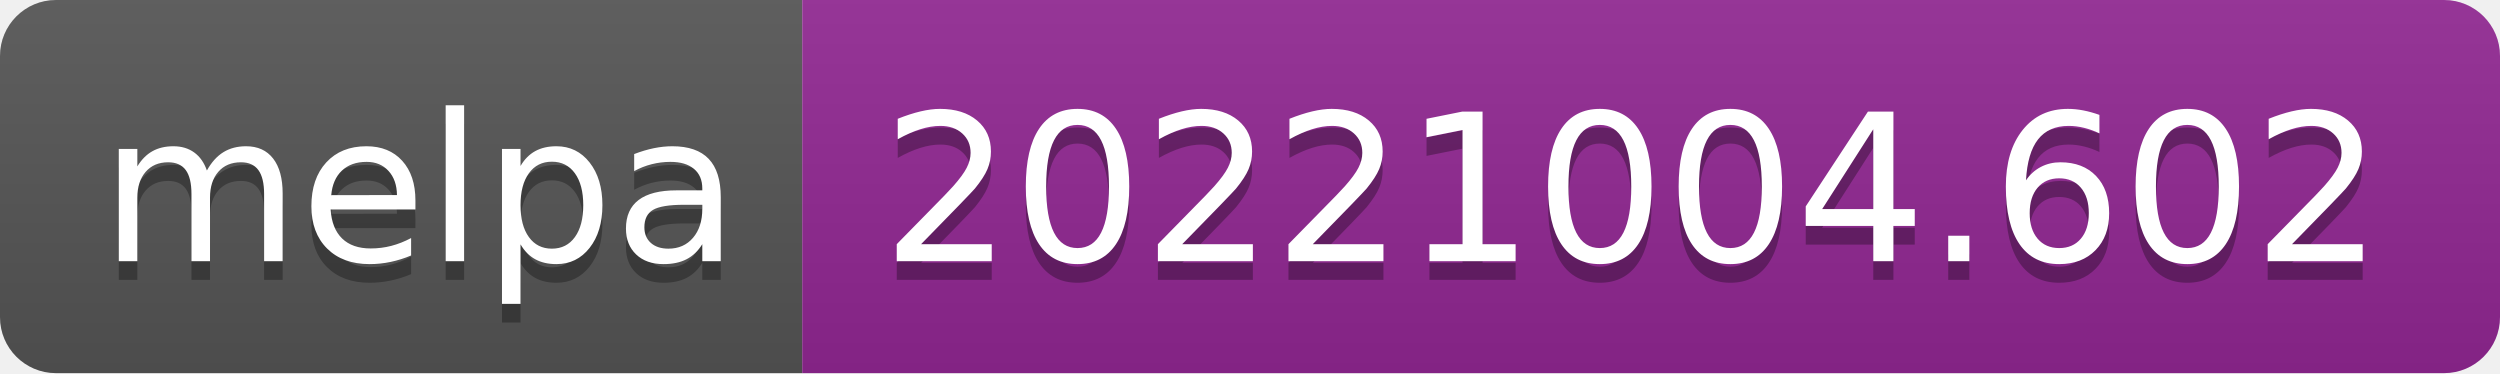
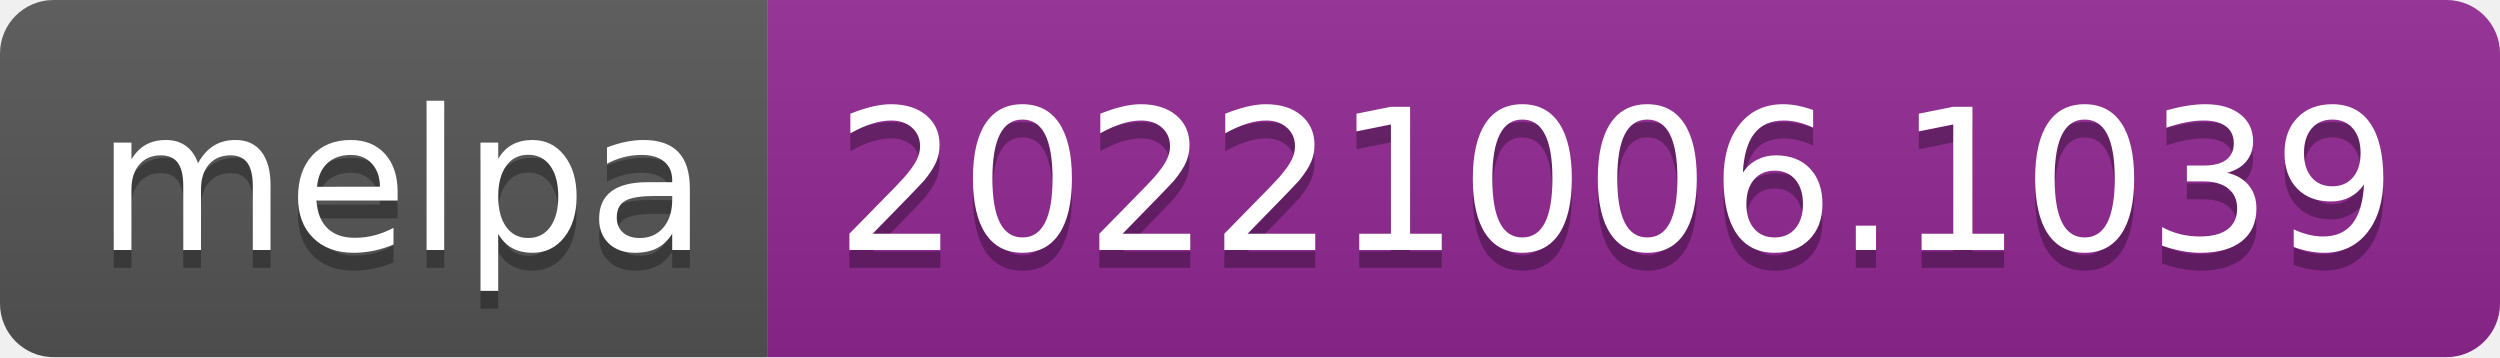
- <svg xmlns="http://www.w3.org/2000/svg" width="134" height="20" role="img" aria-label="melpa: 20221004.602">
+ <svg xmlns="http://www.w3.org/2000/svg" width="140" height="20" role="img" aria-label="melpa: 20221006.1039">
  <linearGradient id="s" x2="0" y2="100%">
    <stop offset="0" stop-color="#bbb" stop-opacity=".1" />
    <stop offset="1" stop-opacity=".1" />
  </linearGradient>
  <clipPath id="r">
-     <rect width="134" height="20" rx="3" fill="#fff" />
+     <rect width="140" height="20" rx="3" fill="#fff" />
  </clipPath>
  <g clip-path="url(#r)">
    <rect width="43" height="20" fill="#555" />
-     <rect x="43" width="91" height="20" fill="#922793" />
-     <rect width="134" height="20" fill="url(#s)" />
+     <rect x="43" width="97" height="20" fill="#922793" />
+     <rect width="140" height="20" fill="url(#s)" />
  </g>
  <g fill="#fff" text-anchor="middle" font-family="Verdana,Geneva,DejaVu Sans,sans-serif" text-rendering="geometricPrecision" font-size="110">
    <text aria-hidden="true" x="225" y="150" fill="#010101" fill-opacity=".3" transform="scale(.1)" textLength="330">melpa</text>
    <text x="225" y="140" transform="scale(.1)" fill="#fff" textLength="330">melpa</text>
-     <text aria-hidden="true" x="875" y="150" fill="#010101" fill-opacity=".3" transform="scale(.1)" textLength="810">20221004.602</text>
-     <text x="875" y="140" transform="scale(.1)" fill="#fff" textLength="810">20221004.602</text>
+     <text aria-hidden="true" x="905" y="150" fill="#010101" fill-opacity=".3" transform="scale(.1)" textLength="870">20221006.1039</text>
+     <text x="905" y="140" transform="scale(.1)" fill="#fff" textLength="870">20221006.1039</text>
  </g>
</svg>
